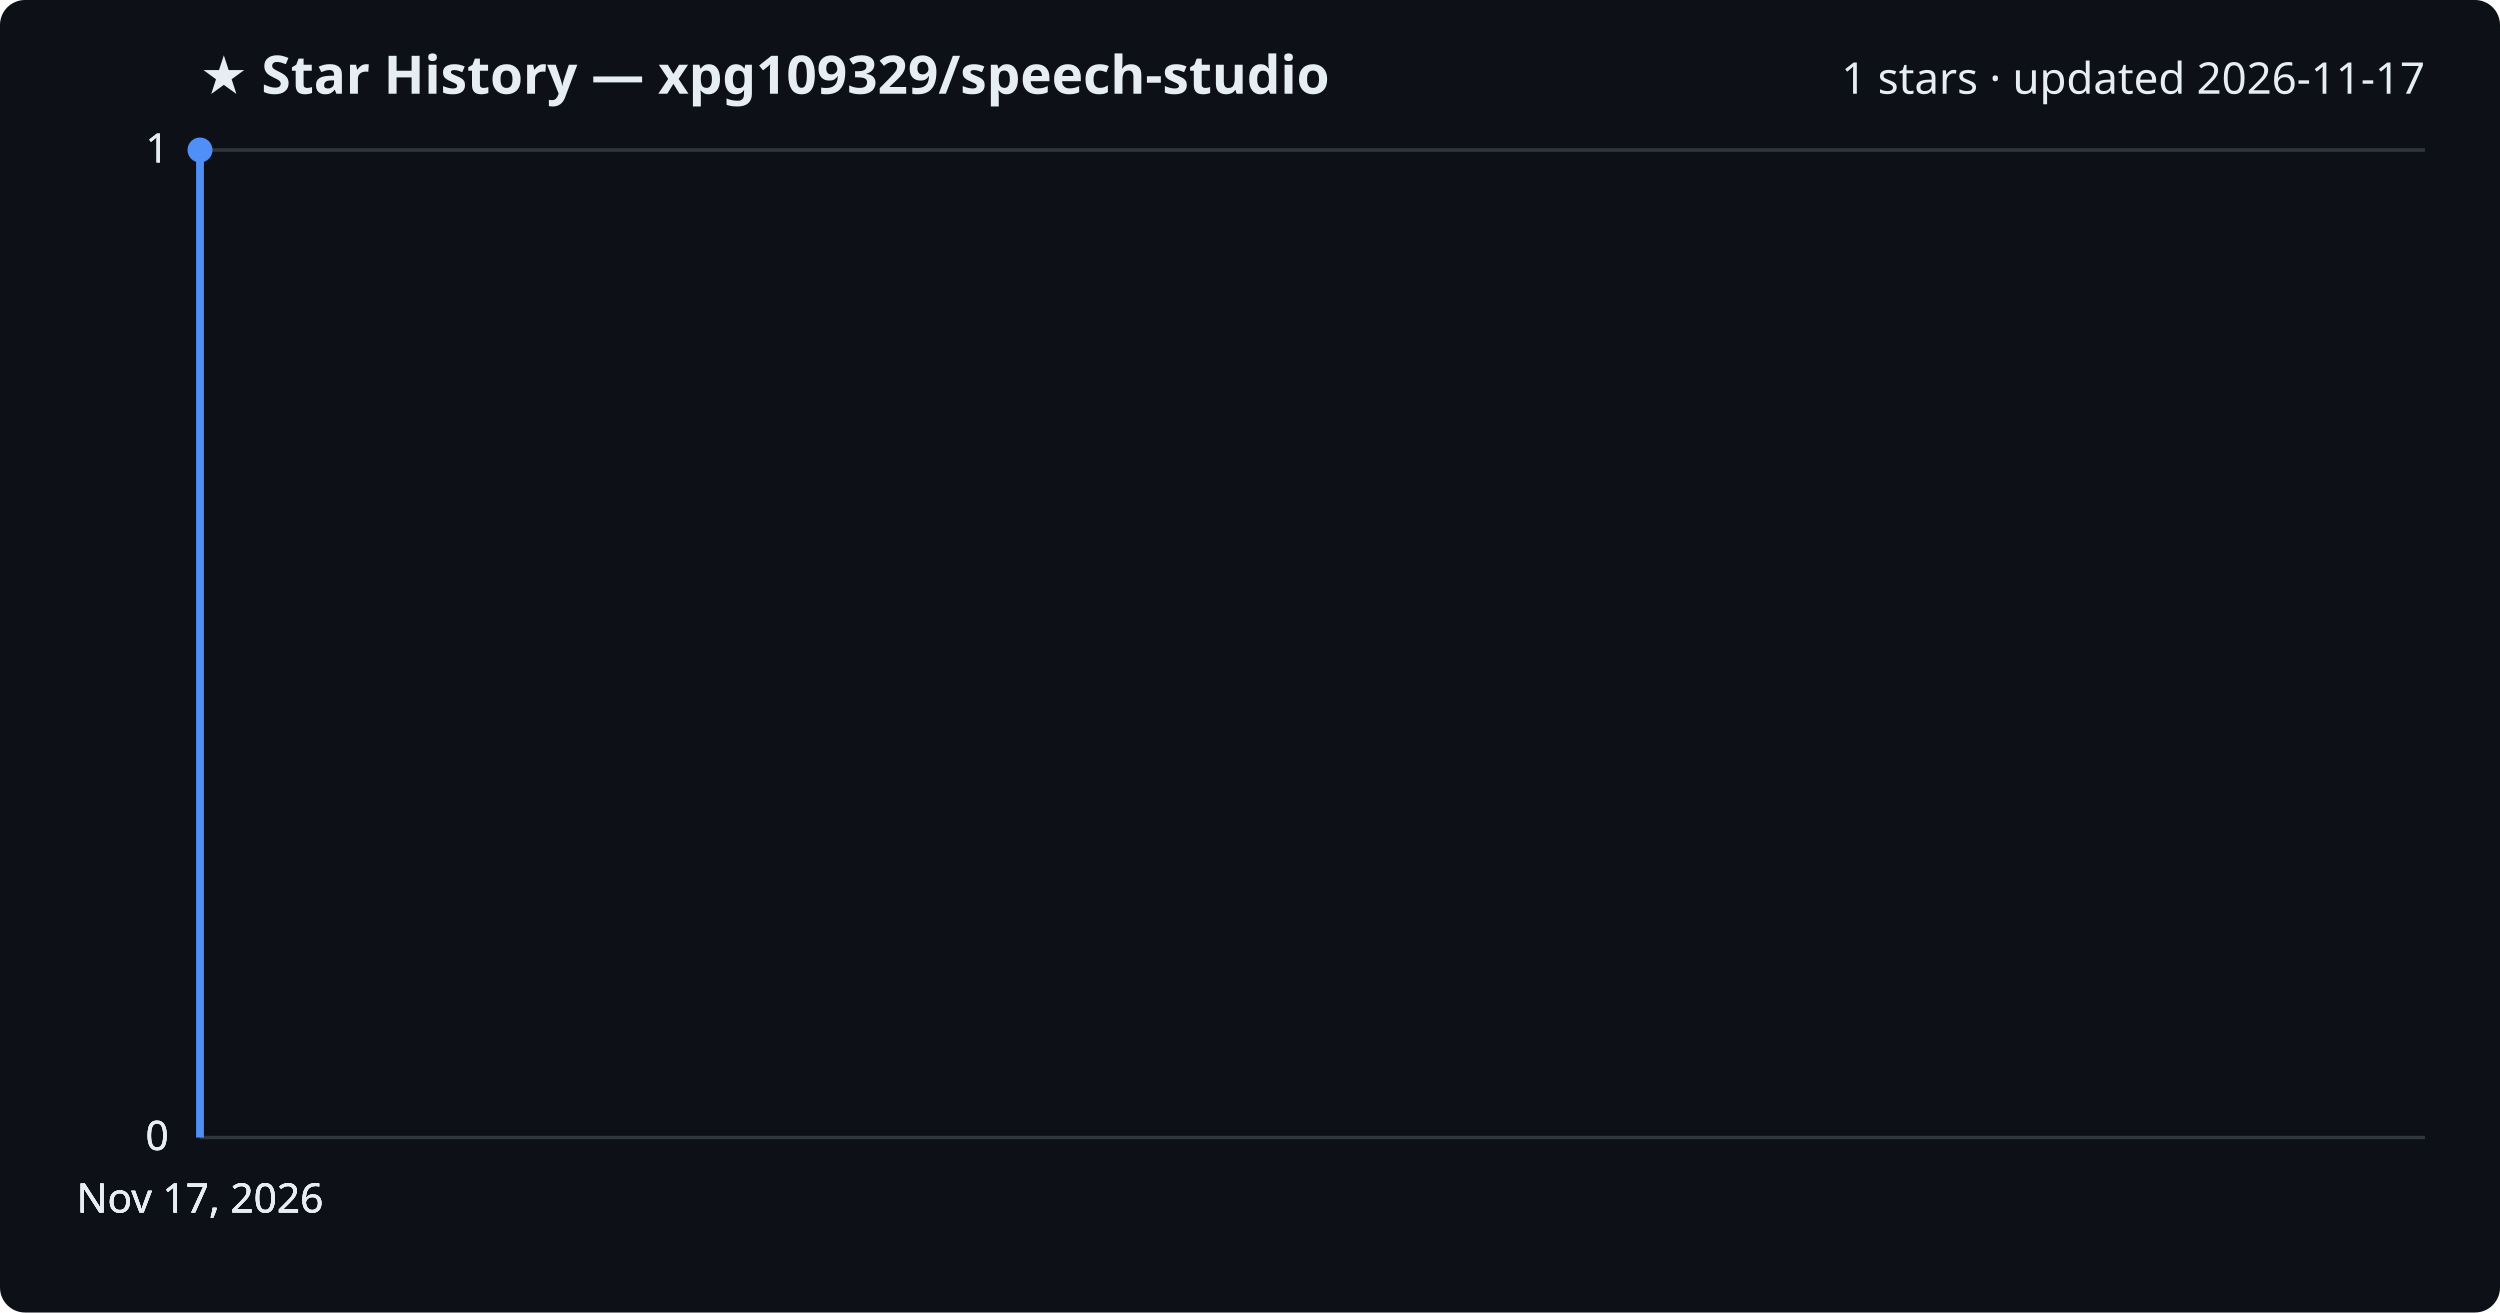
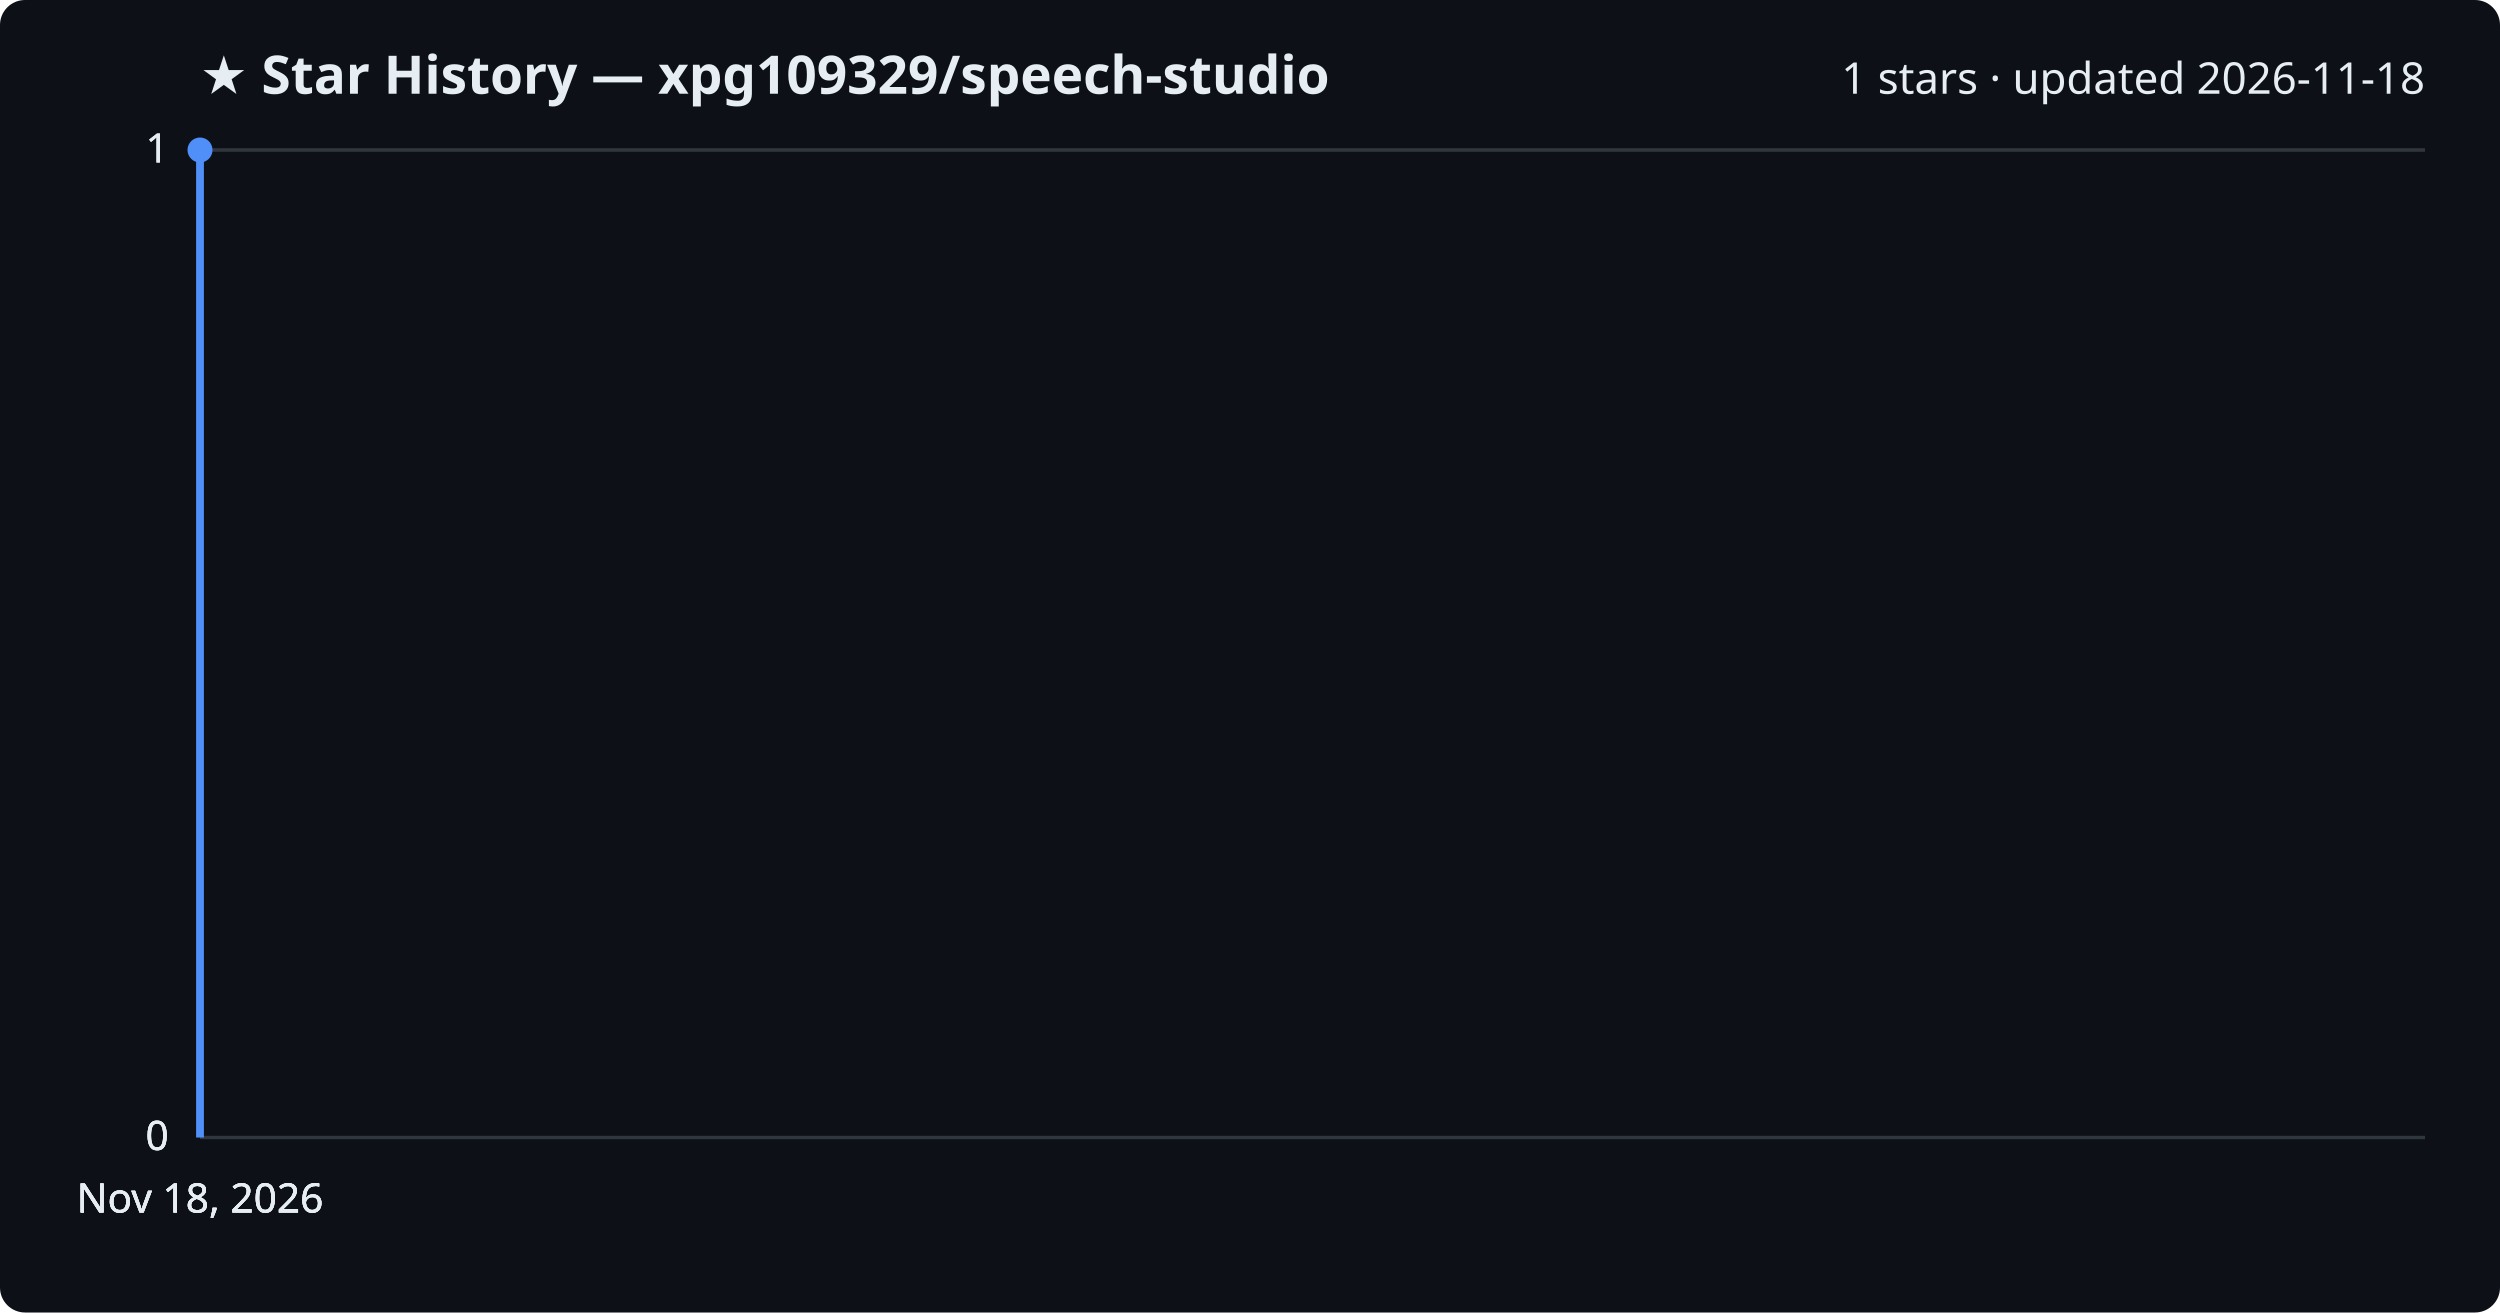
<svg xmlns="http://www.w3.org/2000/svg" viewBox="0 0 800 420" font-family="Segoe UI, sans-serif">
  <rect width="800" height="420" fill="#0d1117" rx="8" />
  <text x="64" y="30" fill="#e6edf3" font-size="17" font-weight="700">★ Star History — xpg109329/speech-studio</text>
-   <text x="776" y="30" fill="#e6edf3" font-size="14" text-anchor="end">1 stars · updated 2026-11-17</text>
+   <text x="776" y="30" fill="#e6edf3" font-size="14" text-anchor="end">1 stars · updated 2026-11-18</text>
  <line x1="64" y1="364.0" x2="776" y2="364.0" stroke="#30363d" stroke-width="1" />
  <text x="54" y="368.0" fill="#e6edf3" font-size="13" text-anchor="end">0</text>
  <line x1="64" y1="364.0" x2="776" y2="364.0" stroke="#30363d" stroke-width="1" />
  <text x="54" y="368.0" fill="#e6edf3" font-size="13" text-anchor="end">0</text>
  <line x1="64" y1="364.0" x2="776" y2="364.0" stroke="#30363d" stroke-width="1" />
  <text x="54" y="368.0" fill="#e6edf3" font-size="13" text-anchor="end">0</text>
  <line x1="64" y1="48.0" x2="776" y2="48.0" stroke="#30363d" stroke-width="1" />
  <text x="54" y="52.0" fill="#e6edf3" font-size="13" text-anchor="end">1</text>
  <line x1="64" y1="48.0" x2="776" y2="48.0" stroke="#30363d" stroke-width="1" />
  <text x="54" y="52.0" fill="#e6edf3" font-size="13" text-anchor="end">1</text>
  <path d="M64.0,364.0 L64.0,48.0 L64.0,48.0" fill="none" stroke="#4f8ff7" stroke-width="2.5" stroke-linejoin="round" />
  <circle cx="64.0" cy="48.0" r="4" fill="#4f8ff7" />
-   <text x="64.0" y="388" fill="#e6edf3" font-size="13" text-anchor="middle">Nov 17, 2026</text>
-   <text x="64.0" y="388" fill="#e6edf3" font-size="13" text-anchor="middle">Nov 17, 2026</text>
-   <text x="64.0" y="388" fill="#e6edf3" font-size="13" text-anchor="middle">Nov 17, 2026</text>
-   <text x="64.0" y="388" fill="#e6edf3" font-size="13" text-anchor="middle">Nov 17, 2026</text>
+   <text x="64.0" y="388" fill="#e6edf3" font-size="13" text-anchor="middle">Nov 18, 2026</text>
+   <text x="64.0" y="388" fill="#e6edf3" font-size="13" text-anchor="middle">Nov 18, 2026</text>
+   <text x="64.0" y="388" fill="#e6edf3" font-size="13" text-anchor="middle">Nov 18, 2026</text>
+   <text x="64.0" y="388" fill="#e6edf3" font-size="13" text-anchor="middle">Nov 18, 2026</text>
</svg>
